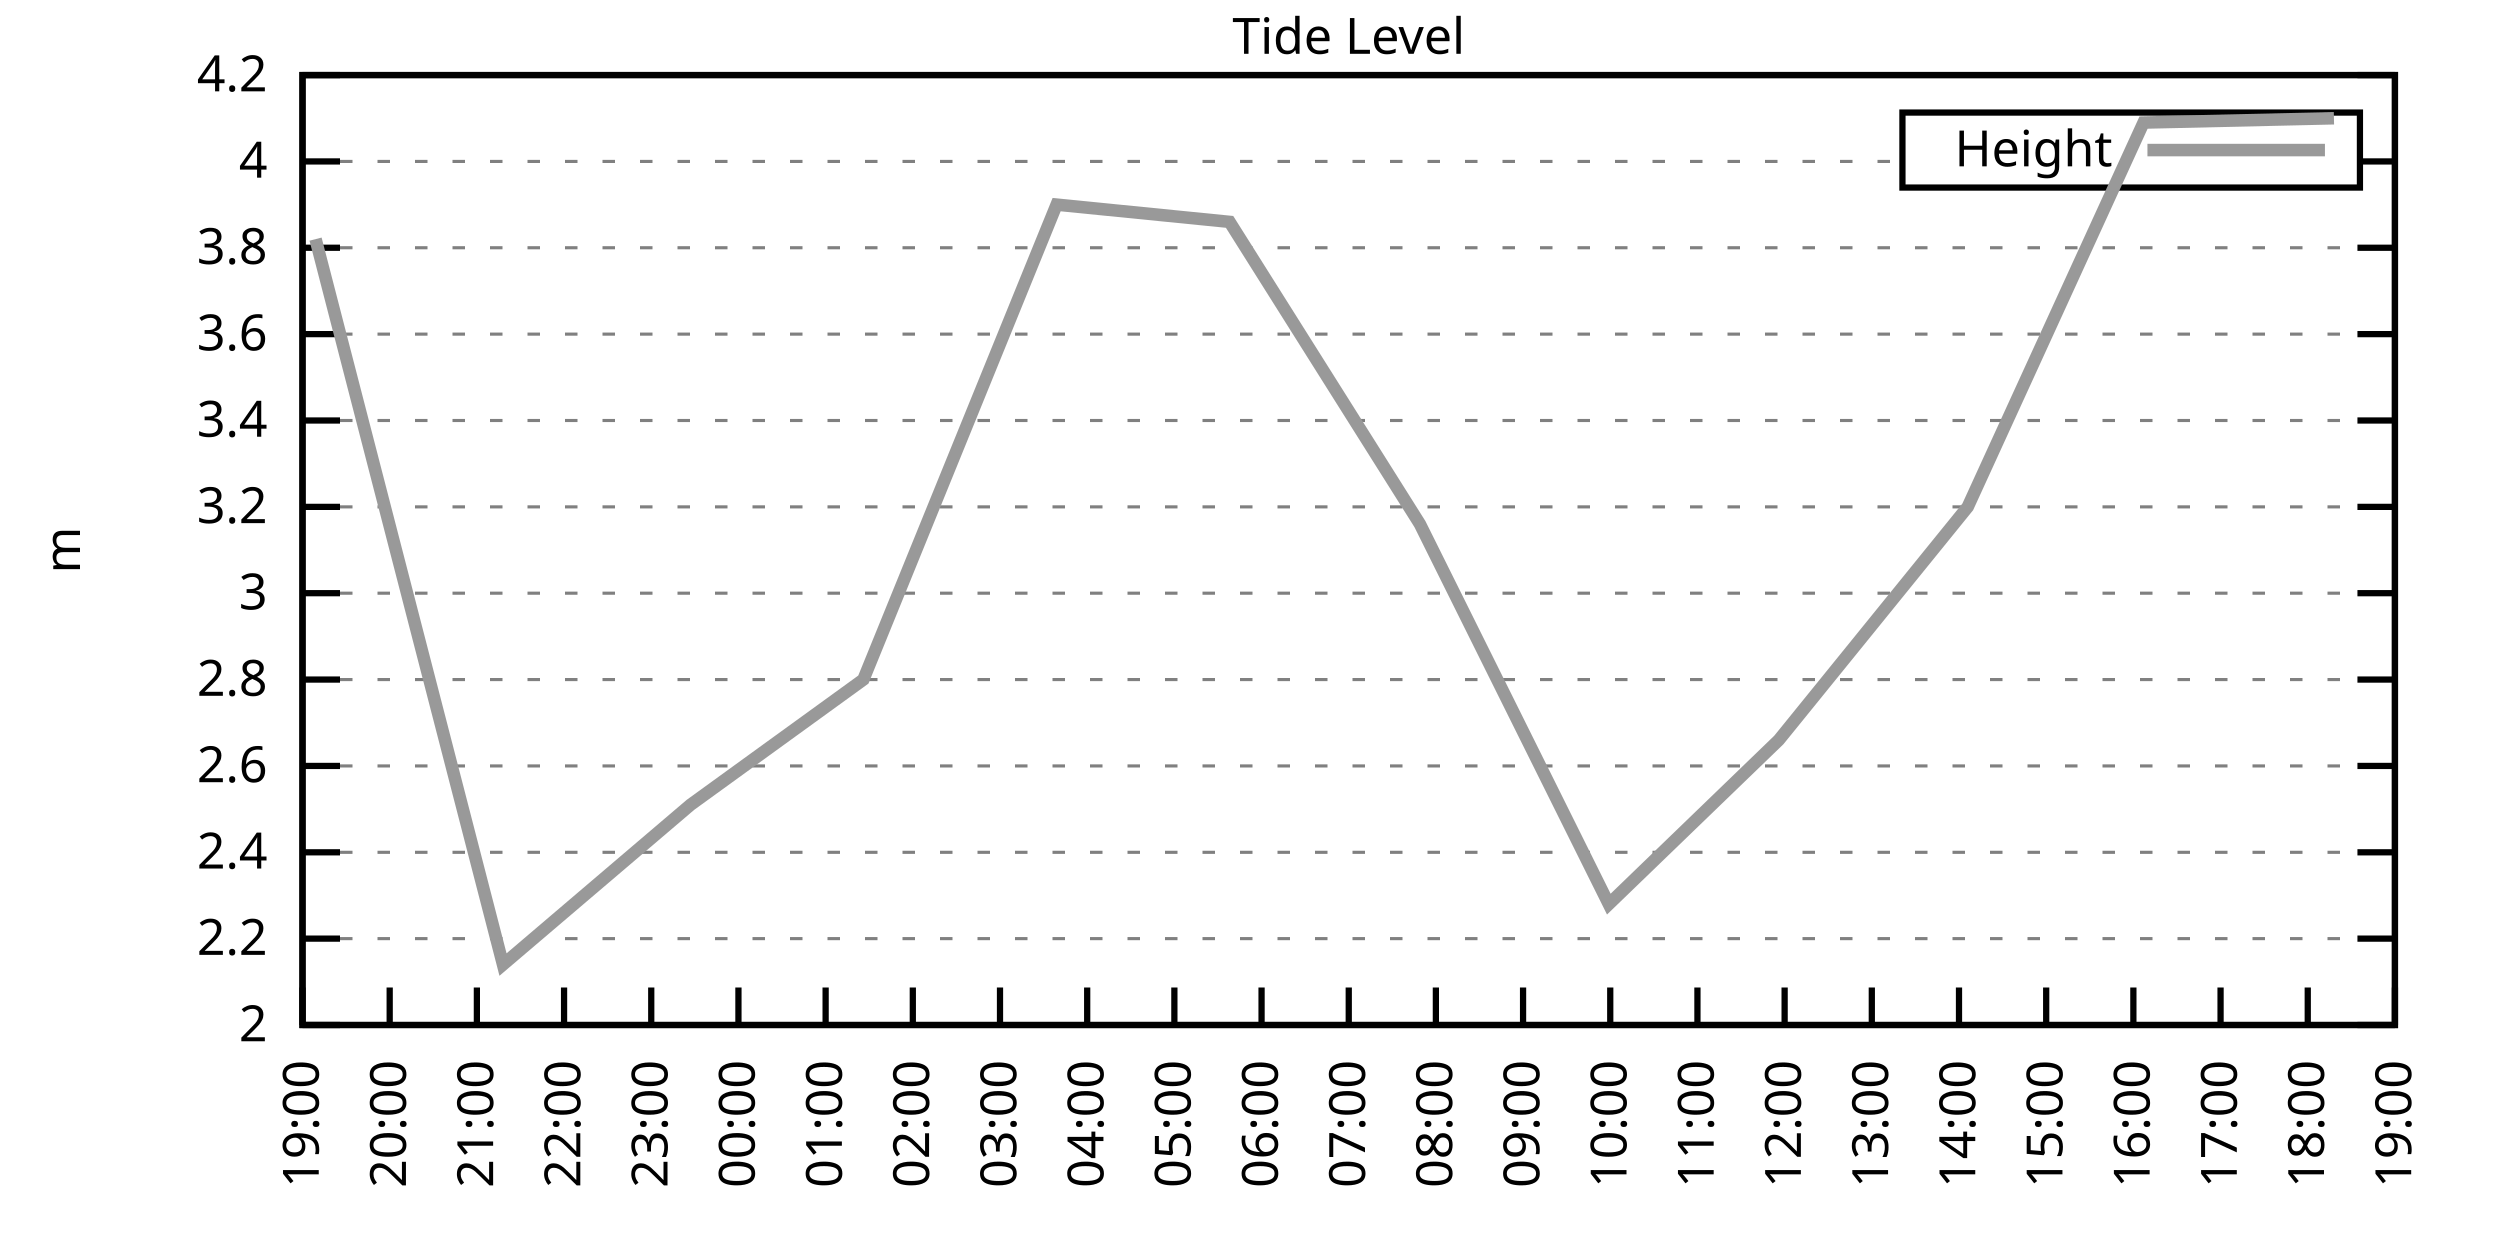
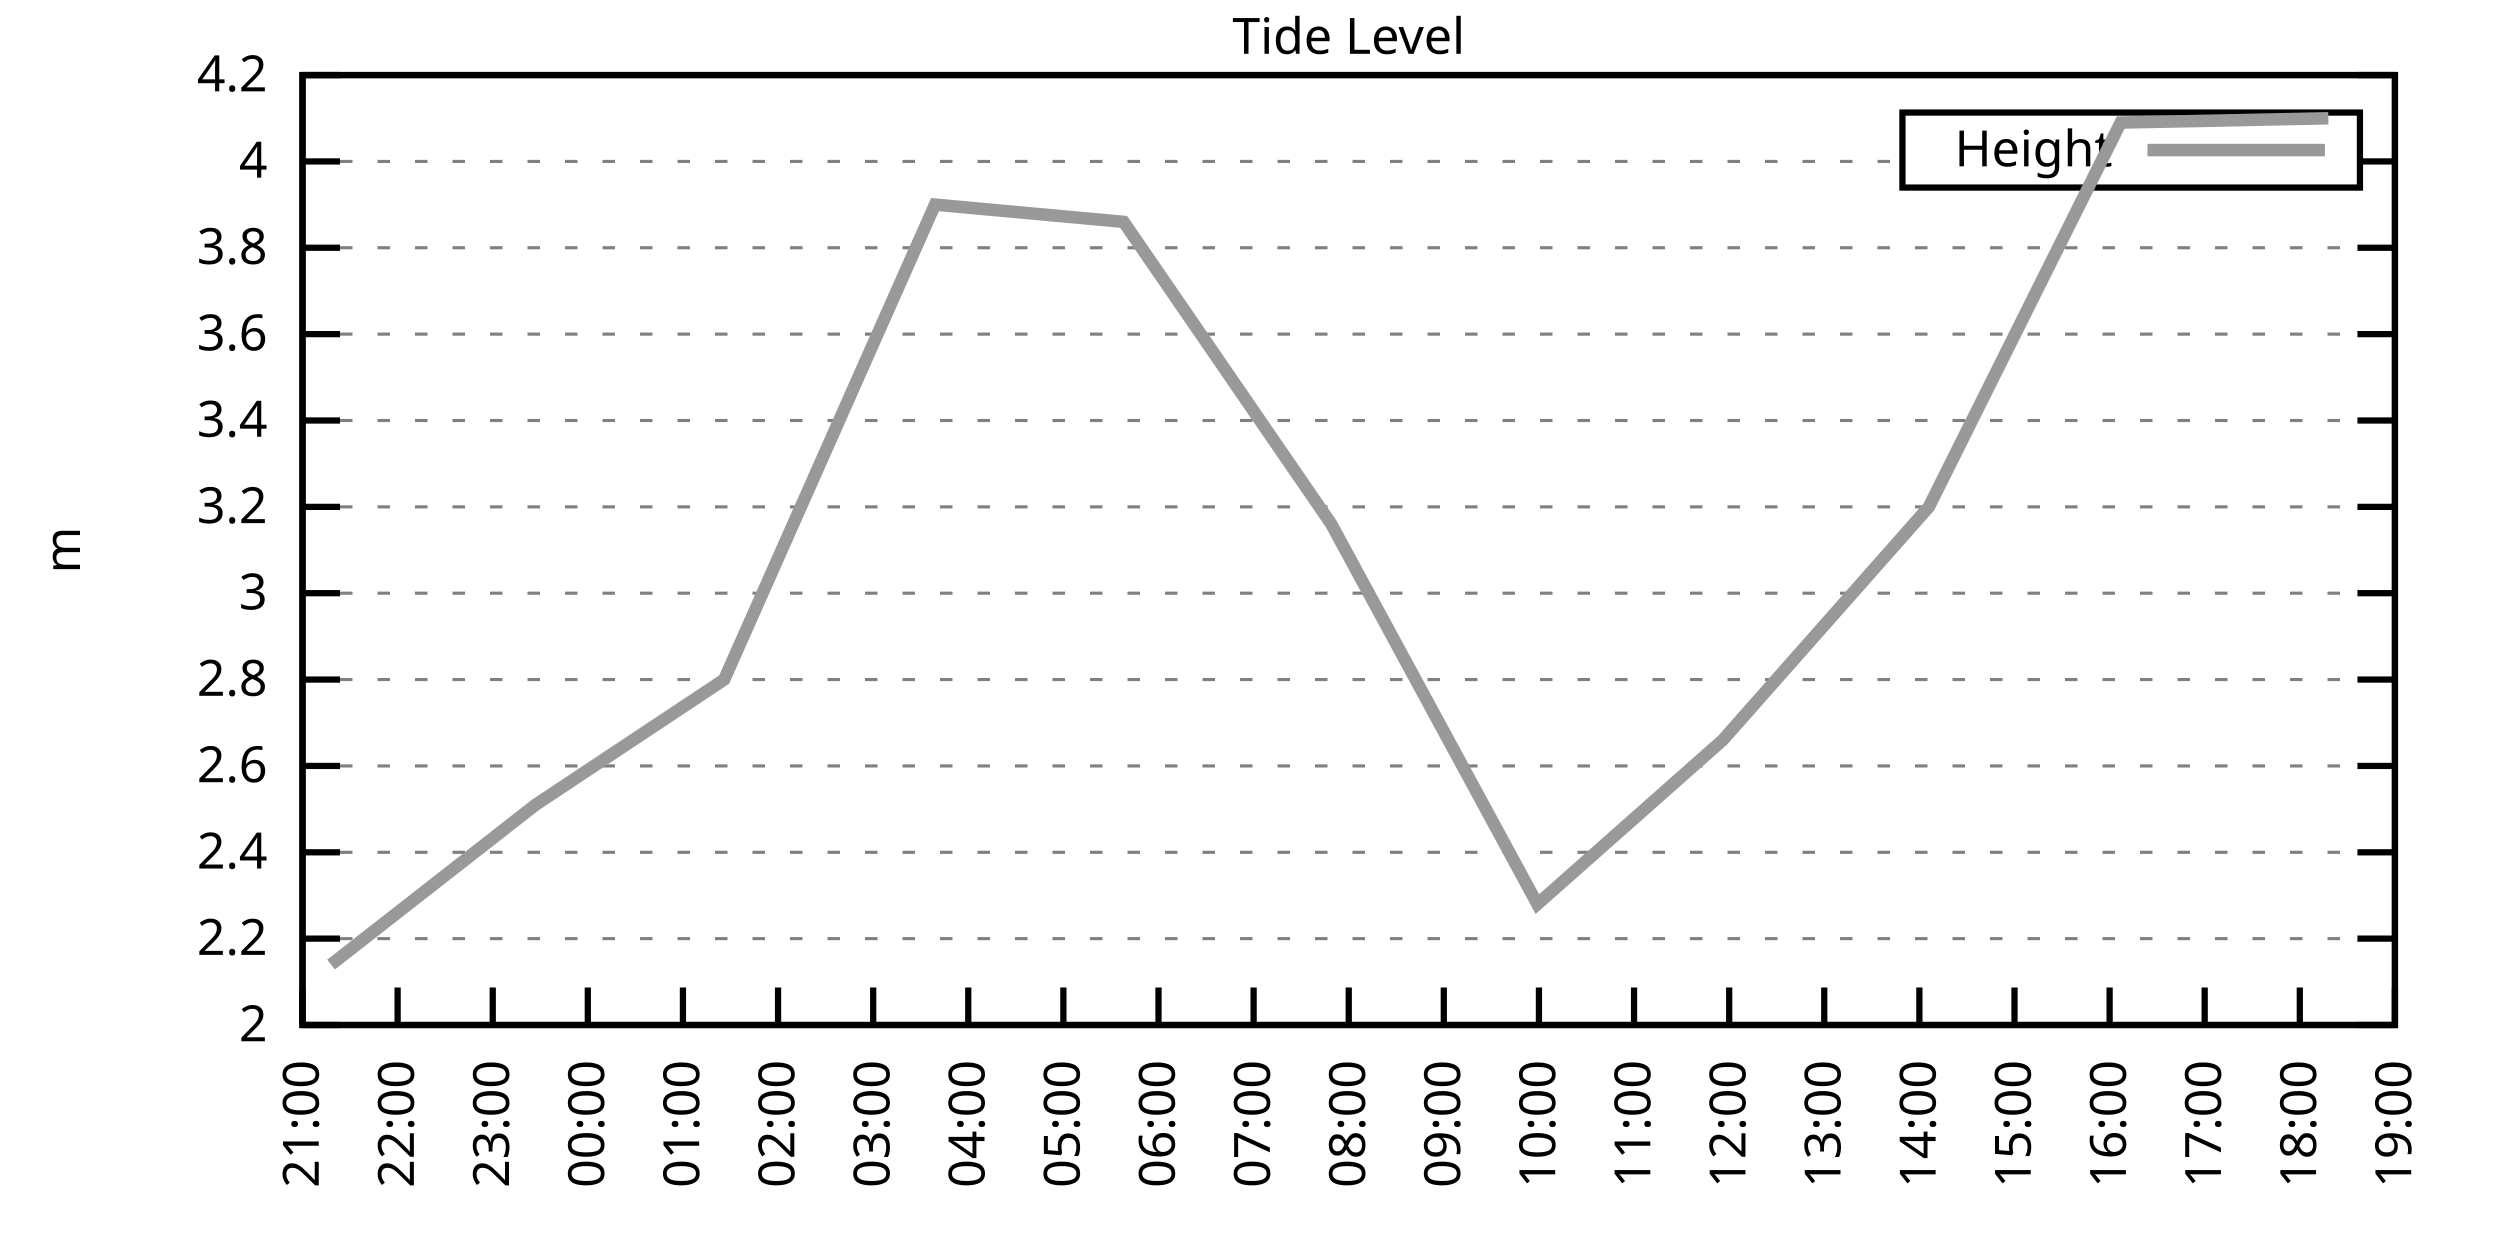
<svg xmlns="http://www.w3.org/2000/svg" xmlns:xlink="http://www.w3.org/1999/xlink" width="400" height="200" viewBox="0 0 400 200">
  <g id="gnuplot_canvas">
    <rect x="0" y="0" width="400" height="200" fill="none" />
    <defs>
      <circle id="gpDot" r="0.5" stroke-width="0.5" stroke="currentColor" />
      <path id="gpPt0" stroke-width="0.333" stroke="currentColor" d="M-1,0 h2 M0,-1 v2" />
      <path id="gpPt1" stroke-width="0.333" stroke="currentColor" d="M-1,-1 L1,1 M1,-1 L-1,1" />
      <path id="gpPt2" stroke-width="0.333" stroke="currentColor" d="M-1,0 L1,0 M0,-1 L0,1 M-1,-1 L1,1 M-1,1 L1,-1" />
      <rect id="gpPt3" stroke-width="0.333" stroke="currentColor" x="-1" y="-1" width="2" height="2" />
      <rect id="gpPt4" stroke-width="0.333" stroke="currentColor" fill="currentColor" x="-1" y="-1" width="2" height="2" />
      <circle id="gpPt5" stroke-width="0.333" stroke="currentColor" cx="0" cy="0" r="1" />
      <use xlink:href="#gpPt5" id="gpPt6" fill="currentColor" stroke="none" />
      <path id="gpPt7" stroke-width="0.333" stroke="currentColor" d="M0,-1.33 L-1.33,0.67 L1.33,0.67 z" />
      <use xlink:href="#gpPt7" id="gpPt8" fill="currentColor" stroke="none" />
      <use xlink:href="#gpPt7" id="gpPt9" stroke="currentColor" transform="rotate(180)" />
      <use xlink:href="#gpPt9" id="gpPt10" fill="currentColor" stroke="none" />
      <use xlink:href="#gpPt3" id="gpPt11" stroke="currentColor" transform="rotate(45)" />
      <use xlink:href="#gpPt11" id="gpPt12" fill="currentColor" stroke="none" />
      <path id="gpPt13" stroke-width="0.333" stroke="currentColor" d="M0,1.330 L1.265,0.411 L0.782,-1.067 L-0.782,-1.076 L-1.265,0.411 z" />
      <use xlink:href="#gpPt13" id="gpPt14" fill="currentColor" stroke="none" />
      <filter id="textbox" filterUnits="objectBoundingBox" x="0" y="0" height="1" width="1">
        <feFlood flood-color="white" flood-opacity="1" result="bgnd" />
        <feComposite in="SourceGraphic" in2="bgnd" operator="atop" />
      </filter>
      <filter id="greybox" filterUnits="objectBoundingBox" x="0" y="0" height="1" width="1">
        <feFlood flood-color="lightgrey" flood-opacity="1" result="grey" />
        <feComposite in="SourceGraphic" in2="grey" operator="atop" />
      </filter>
    </defs>
    <g fill="none" color="white" stroke="currentColor" stroke-width="1.00" stroke-linecap="butt" stroke-linejoin="miter">
</g>
    <g fill="none" color="black" stroke="currentColor" stroke-width="1.00" stroke-linecap="butt" stroke-linejoin="miter">
      <g stroke="none" shape-rendering="crispEdges">
        <polygon fill="rgb(255, 255, 255)" points="48.40,164.00 383.18,164.00 383.18,12.02 48.40,12.02 " />
      </g>
    </g>
    <g fill="none" color="black" stroke="currentColor" stroke-width="1.00" stroke-linecap="butt" stroke-linejoin="miter">
</g>
    <g fill="none" color="black" stroke="black" stroke-width="0.50" stroke-linecap="butt" stroke-linejoin="miter">
</g>
    <g fill="none" color="gray" stroke="currentColor" stroke-width="0.50" stroke-linecap="butt" stroke-linejoin="miter">
      <path stroke="gray" stroke-dasharray="2,4" class="gridline" d="M48.40,164.00 L383.19,164.00  " />
    </g>
    <g fill="none" color="gray" stroke="gray" stroke-width="1.00" stroke-linecap="butt" stroke-linejoin="miter">
</g>
    <g fill="none" color="black" stroke="currentColor" stroke-width="1.00" stroke-linecap="butt" stroke-linejoin="miter">
      <path stroke="black" d="M48.40,164.00 L54.40,164.00 M383.19,164.00 L377.19,164.00  " />
      <g transform="translate(42.80,166.60)" stroke="none" fill="black" font-family="Sans" font-size="8.00" text-anchor="end">
        <text>
          <tspan font-family="Sans"> 2</tspan>
        </text>
      </g>
    </g>
    <g fill="none" color="black" stroke="currentColor" stroke-width="1.00" stroke-linecap="butt" stroke-linejoin="miter">
</g>
    <g fill="none" color="black" stroke="black" stroke-width="0.50" stroke-linecap="butt" stroke-linejoin="miter">
</g>
    <g fill="none" color="gray" stroke="currentColor" stroke-width="0.50" stroke-linecap="butt" stroke-linejoin="miter">
      <path stroke="gray" stroke-dasharray="2,4" class="gridline" d="M48.40,150.18 L383.19,150.18  " />
    </g>
    <g fill="none" color="gray" stroke="gray" stroke-width="1.00" stroke-linecap="butt" stroke-linejoin="miter">
</g>
    <g fill="none" color="black" stroke="currentColor" stroke-width="1.00" stroke-linecap="butt" stroke-linejoin="miter">
      <path stroke="black" d="M48.40,150.18 L54.40,150.18 M383.19,150.18 L377.19,150.18  " />
      <g transform="translate(42.80,152.78)" stroke="none" fill="black" font-family="Sans" font-size="8.00" text-anchor="end">
        <text>
          <tspan font-family="Sans"> 2.2</tspan>
        </text>
      </g>
    </g>
    <g fill="none" color="black" stroke="currentColor" stroke-width="1.00" stroke-linecap="butt" stroke-linejoin="miter">
</g>
    <g fill="none" color="black" stroke="black" stroke-width="0.50" stroke-linecap="butt" stroke-linejoin="miter">
</g>
    <g fill="none" color="gray" stroke="currentColor" stroke-width="0.50" stroke-linecap="butt" stroke-linejoin="miter">
      <path stroke="gray" stroke-dasharray="2,4" class="gridline" d="M48.40,136.37 L383.19,136.37  " />
    </g>
    <g fill="none" color="gray" stroke="gray" stroke-width="1.00" stroke-linecap="butt" stroke-linejoin="miter">
</g>
    <g fill="none" color="black" stroke="currentColor" stroke-width="1.00" stroke-linecap="butt" stroke-linejoin="miter">
      <path stroke="black" d="M48.40,136.37 L54.40,136.37 M383.19,136.37 L377.19,136.37  " />
      <g transform="translate(42.80,138.97)" stroke="none" fill="black" font-family="Sans" font-size="8.00" text-anchor="end">
        <text>
          <tspan font-family="Sans"> 2.4</tspan>
        </text>
      </g>
    </g>
    <g fill="none" color="black" stroke="currentColor" stroke-width="1.00" stroke-linecap="butt" stroke-linejoin="miter">
</g>
    <g fill="none" color="black" stroke="black" stroke-width="0.50" stroke-linecap="butt" stroke-linejoin="miter">
</g>
    <g fill="none" color="gray" stroke="currentColor" stroke-width="0.50" stroke-linecap="butt" stroke-linejoin="miter">
      <path stroke="gray" stroke-dasharray="2,4" class="gridline" d="M48.40,122.55 L383.19,122.55  " />
    </g>
    <g fill="none" color="gray" stroke="gray" stroke-width="1.00" stroke-linecap="butt" stroke-linejoin="miter">
</g>
    <g fill="none" color="black" stroke="currentColor" stroke-width="1.00" stroke-linecap="butt" stroke-linejoin="miter">
      <path stroke="black" d="M48.40,122.55 L54.40,122.55 M383.19,122.55 L377.19,122.55  " />
      <g transform="translate(42.80,125.15)" stroke="none" fill="black" font-family="Sans" font-size="8.00" text-anchor="end">
        <text>
          <tspan font-family="Sans"> 2.6</tspan>
        </text>
      </g>
    </g>
    <g fill="none" color="black" stroke="currentColor" stroke-width="1.00" stroke-linecap="butt" stroke-linejoin="miter">
</g>
    <g fill="none" color="black" stroke="black" stroke-width="0.50" stroke-linecap="butt" stroke-linejoin="miter">
</g>
    <g fill="none" color="gray" stroke="currentColor" stroke-width="0.50" stroke-linecap="butt" stroke-linejoin="miter">
      <path stroke="gray" stroke-dasharray="2,4" class="gridline" d="M48.40,108.73 L383.19,108.73  " />
    </g>
    <g fill="none" color="gray" stroke="gray" stroke-width="1.00" stroke-linecap="butt" stroke-linejoin="miter">
</g>
    <g fill="none" color="black" stroke="currentColor" stroke-width="1.00" stroke-linecap="butt" stroke-linejoin="miter">
      <path stroke="black" d="M48.40,108.73 L54.40,108.73 M383.19,108.73 L377.19,108.73  " />
      <g transform="translate(42.80,111.33)" stroke="none" fill="black" font-family="Sans" font-size="8.00" text-anchor="end">
        <text>
          <tspan font-family="Sans"> 2.8</tspan>
        </text>
      </g>
    </g>
    <g fill="none" color="black" stroke="currentColor" stroke-width="1.00" stroke-linecap="butt" stroke-linejoin="miter">
</g>
    <g fill="none" color="black" stroke="black" stroke-width="0.50" stroke-linecap="butt" stroke-linejoin="miter">
</g>
    <g fill="none" color="gray" stroke="currentColor" stroke-width="0.50" stroke-linecap="butt" stroke-linejoin="miter">
      <path stroke="gray" stroke-dasharray="2,4" class="gridline" d="M48.40,94.91 L383.19,94.91  " />
    </g>
    <g fill="none" color="gray" stroke="gray" stroke-width="1.00" stroke-linecap="butt" stroke-linejoin="miter">
</g>
    <g fill="none" color="black" stroke="currentColor" stroke-width="1.00" stroke-linecap="butt" stroke-linejoin="miter">
      <path stroke="black" d="M48.40,94.91 L54.40,94.91 M383.19,94.91 L377.19,94.91  " />
      <g transform="translate(42.80,97.51)" stroke="none" fill="black" font-family="Sans" font-size="8.00" text-anchor="end">
        <text>
          <tspan font-family="Sans"> 3</tspan>
        </text>
      </g>
    </g>
    <g fill="none" color="black" stroke="currentColor" stroke-width="1.00" stroke-linecap="butt" stroke-linejoin="miter">
</g>
    <g fill="none" color="black" stroke="black" stroke-width="0.50" stroke-linecap="butt" stroke-linejoin="miter">
</g>
    <g fill="none" color="gray" stroke="currentColor" stroke-width="0.50" stroke-linecap="butt" stroke-linejoin="miter">
      <path stroke="gray" stroke-dasharray="2,4" class="gridline" d="M48.40,81.10 L383.19,81.10  " />
    </g>
    <g fill="none" color="gray" stroke="gray" stroke-width="1.00" stroke-linecap="butt" stroke-linejoin="miter">
</g>
    <g fill="none" color="black" stroke="currentColor" stroke-width="1.00" stroke-linecap="butt" stroke-linejoin="miter">
      <path stroke="black" d="M48.40,81.10 L54.40,81.10 M383.19,81.10 L377.19,81.10  " />
      <g transform="translate(42.80,83.70)" stroke="none" fill="black" font-family="Sans" font-size="8.00" text-anchor="end">
        <text>
          <tspan font-family="Sans"> 3.2</tspan>
        </text>
      </g>
    </g>
    <g fill="none" color="black" stroke="currentColor" stroke-width="1.00" stroke-linecap="butt" stroke-linejoin="miter">
</g>
    <g fill="none" color="black" stroke="black" stroke-width="0.50" stroke-linecap="butt" stroke-linejoin="miter">
</g>
    <g fill="none" color="gray" stroke="currentColor" stroke-width="0.50" stroke-linecap="butt" stroke-linejoin="miter">
      <path stroke="gray" stroke-dasharray="2,4" class="gridline" d="M48.40,67.28 L383.19,67.28  " />
    </g>
    <g fill="none" color="gray" stroke="gray" stroke-width="1.00" stroke-linecap="butt" stroke-linejoin="miter">
</g>
    <g fill="none" color="black" stroke="currentColor" stroke-width="1.00" stroke-linecap="butt" stroke-linejoin="miter">
      <path stroke="black" d="M48.40,67.28 L54.40,67.28 M383.19,67.28 L377.19,67.28  " />
      <g transform="translate(42.80,69.88)" stroke="none" fill="black" font-family="Sans" font-size="8.00" text-anchor="end">
        <text>
          <tspan font-family="Sans"> 3.4</tspan>
        </text>
      </g>
    </g>
    <g fill="none" color="black" stroke="currentColor" stroke-width="1.00" stroke-linecap="butt" stroke-linejoin="miter">
</g>
    <g fill="none" color="black" stroke="black" stroke-width="0.50" stroke-linecap="butt" stroke-linejoin="miter">
</g>
    <g fill="none" color="gray" stroke="currentColor" stroke-width="0.50" stroke-linecap="butt" stroke-linejoin="miter">
      <path stroke="gray" stroke-dasharray="2,4" class="gridline" d="M48.40,53.46 L383.19,53.46  " />
    </g>
    <g fill="none" color="gray" stroke="gray" stroke-width="1.00" stroke-linecap="butt" stroke-linejoin="miter">
</g>
    <g fill="none" color="black" stroke="currentColor" stroke-width="1.00" stroke-linecap="butt" stroke-linejoin="miter">
      <path stroke="black" d="M48.40,53.46 L54.40,53.46 M383.19,53.46 L377.19,53.46  " />
      <g transform="translate(42.80,56.06)" stroke="none" fill="black" font-family="Sans" font-size="8.00" text-anchor="end">
        <text>
          <tspan font-family="Sans"> 3.6</tspan>
        </text>
      </g>
    </g>
    <g fill="none" color="black" stroke="currentColor" stroke-width="1.00" stroke-linecap="butt" stroke-linejoin="miter">
</g>
    <g fill="none" color="black" stroke="black" stroke-width="0.50" stroke-linecap="butt" stroke-linejoin="miter">
</g>
    <g fill="none" color="gray" stroke="currentColor" stroke-width="0.50" stroke-linecap="butt" stroke-linejoin="miter">
      <path stroke="gray" stroke-dasharray="2,4" class="gridline" d="M48.40,39.64 L383.19,39.64  " />
    </g>
    <g fill="none" color="gray" stroke="gray" stroke-width="1.00" stroke-linecap="butt" stroke-linejoin="miter">
</g>
    <g fill="none" color="black" stroke="currentColor" stroke-width="1.00" stroke-linecap="butt" stroke-linejoin="miter">
      <path stroke="black" d="M48.40,39.64 L54.40,39.64 M383.19,39.64 L377.19,39.64  " />
      <g transform="translate(42.80,42.24)" stroke="none" fill="black" font-family="Sans" font-size="8.00" text-anchor="end">
        <text>
          <tspan font-family="Sans"> 3.8</tspan>
        </text>
      </g>
    </g>
    <g fill="none" color="black" stroke="currentColor" stroke-width="1.00" stroke-linecap="butt" stroke-linejoin="miter">
</g>
    <g fill="none" color="black" stroke="black" stroke-width="0.50" stroke-linecap="butt" stroke-linejoin="miter">
</g>
    <g fill="none" color="gray" stroke="currentColor" stroke-width="0.50" stroke-linecap="butt" stroke-linejoin="miter">
      <path stroke="gray" stroke-dasharray="2,4" class="gridline" d="M48.40,25.83 L304.39,25.83 M377.59,25.83 L383.19,25.83  " />
    </g>
    <g fill="none" color="gray" stroke="gray" stroke-width="1.00" stroke-linecap="butt" stroke-linejoin="miter">
</g>
    <g fill="none" color="black" stroke="currentColor" stroke-width="1.00" stroke-linecap="butt" stroke-linejoin="miter">
      <path stroke="black" d="M48.40,25.83 L54.40,25.83 M383.19,25.83 L377.19,25.83  " />
      <g transform="translate(42.80,28.43)" stroke="none" fill="black" font-family="Sans" font-size="8.00" text-anchor="end">
        <text>
          <tspan font-family="Sans"> 4</tspan>
        </text>
      </g>
    </g>
    <g fill="none" color="black" stroke="currentColor" stroke-width="1.00" stroke-linecap="butt" stroke-linejoin="miter">
</g>
    <g fill="none" color="black" stroke="black" stroke-width="0.50" stroke-linecap="butt" stroke-linejoin="miter">
</g>
    <g fill="none" color="gray" stroke="currentColor" stroke-width="0.50" stroke-linecap="butt" stroke-linejoin="miter">
      <path stroke="gray" stroke-dasharray="2,4" class="gridline" d="M48.40,12.01 L383.19,12.01  " />
    </g>
    <g fill="none" color="gray" stroke="gray" stroke-width="1.00" stroke-linecap="butt" stroke-linejoin="miter">
</g>
    <g fill="none" color="black" stroke="currentColor" stroke-width="1.00" stroke-linecap="butt" stroke-linejoin="miter">
      <path stroke="black" d="M48.40,12.01 L54.40,12.01 M383.19,12.01 L377.19,12.01  " />
      <g transform="translate(42.80,14.61)" stroke="none" fill="black" font-family="Sans" font-size="8.00" text-anchor="end">
        <text>
          <tspan font-family="Sans"> 4.2</tspan>
        </text>
      </g>
    </g>
    <g fill="none" color="black" stroke="currentColor" stroke-width="1.00" stroke-linecap="butt" stroke-linejoin="miter">
      <path stroke="black" d="M48.40,164.00 L48.40,158.00  " />
      <g transform="translate(51.00,169.60) rotate(270.00)" stroke="none" fill="black" font-family="Sans" font-size="8.00" text-anchor="end">
        <text>
-           <tspan font-family="Sans">19:00</tspan>
-         </text>
-       </g>
-     </g>
-     <g fill="none" color="black" stroke="currentColor" stroke-width="1.00" stroke-linecap="butt" stroke-linejoin="miter">
-       <path stroke="black" d="M62.35,164.00 L62.35,158.00  " />
-       <g transform="translate(64.95,169.60) rotate(270.00)" stroke="none" fill="black" font-family="Sans" font-size="8.00" text-anchor="end">
-         <text>
-           <tspan font-family="Sans">20:00</tspan>
-         </text>
-       </g>
-     </g>
-     <g fill="none" color="black" stroke="currentColor" stroke-width="1.00" stroke-linecap="butt" stroke-linejoin="miter">
-       <path stroke="black" d="M76.30,164.00 L76.30,158.00  " />
-       <g transform="translate(78.90,169.60) rotate(270.00)" stroke="none" fill="black" font-family="Sans" font-size="8.00" text-anchor="end">
-         <text>
          <tspan font-family="Sans">21:00</tspan>
        </text>
      </g>
    </g>
    <g fill="none" color="black" stroke="currentColor" stroke-width="1.00" stroke-linecap="butt" stroke-linejoin="miter">
-       <path stroke="black" d="M90.25,164.00 L90.25,158.00  " />
-       <g transform="translate(92.85,169.60) rotate(270.00)" stroke="none" fill="black" font-family="Sans" font-size="8.00" text-anchor="end">
+       <path stroke="black" d="M63.62,164.00 L63.62,158.00  " />
+       <g transform="translate(66.22,169.60) rotate(270.00)" stroke="none" fill="black" font-family="Sans" font-size="8.00" text-anchor="end">
        <text>
          <tspan font-family="Sans">22:00</tspan>
        </text>
      </g>
    </g>
    <g fill="none" color="black" stroke="currentColor" stroke-width="1.00" stroke-linecap="butt" stroke-linejoin="miter">
-       <path stroke="black" d="M104.20,164.00 L104.20,158.00  " />
-       <g transform="translate(106.80,169.60) rotate(270.00)" stroke="none" fill="black" font-family="Sans" font-size="8.00" text-anchor="end">
+       <path stroke="black" d="M78.84,164.00 L78.84,158.00  " />
+       <g transform="translate(81.44,169.60) rotate(270.00)" stroke="none" fill="black" font-family="Sans" font-size="8.00" text-anchor="end">
        <text>
          <tspan font-family="Sans">23:00</tspan>
        </text>
      </g>
    </g>
    <g fill="none" color="black" stroke="currentColor" stroke-width="1.00" stroke-linecap="butt" stroke-linejoin="miter">
-       <path stroke="black" d="M118.15,164.00 L118.15,158.00  " />
-       <g transform="translate(120.75,169.60) rotate(270.00)" stroke="none" fill="black" font-family="Sans" font-size="8.00" text-anchor="end">
+       <path stroke="black" d="M94.05,164.00 L94.05,158.00  " />
+       <g transform="translate(96.65,169.60) rotate(270.00)" stroke="none" fill="black" font-family="Sans" font-size="8.00" text-anchor="end">
        <text>
          <tspan font-family="Sans">00:00</tspan>
        </text>
      </g>
    </g>
    <g fill="none" color="black" stroke="currentColor" stroke-width="1.00" stroke-linecap="butt" stroke-linejoin="miter">
-       <path stroke="black" d="M132.10,164.00 L132.10,158.00  " />
-       <g transform="translate(134.70,169.60) rotate(270.00)" stroke="none" fill="black" font-family="Sans" font-size="8.00" text-anchor="end">
+       <path stroke="black" d="M109.27,164.00 L109.27,158.00  " />
+       <g transform="translate(111.87,169.60) rotate(270.00)" stroke="none" fill="black" font-family="Sans" font-size="8.00" text-anchor="end">
        <text>
          <tspan font-family="Sans">01:00</tspan>
        </text>
      </g>
    </g>
    <g fill="none" color="black" stroke="currentColor" stroke-width="1.00" stroke-linecap="butt" stroke-linejoin="miter">
-       <path stroke="black" d="M146.05,164.00 L146.05,158.00  " />
-       <g transform="translate(148.65,169.60) rotate(270.00)" stroke="none" fill="black" font-family="Sans" font-size="8.00" text-anchor="end">
+       <path stroke="black" d="M124.49,164.00 L124.49,158.00  " />
+       <g transform="translate(127.09,169.60) rotate(270.00)" stroke="none" fill="black" font-family="Sans" font-size="8.00" text-anchor="end">
        <text>
          <tspan font-family="Sans">02:00</tspan>
        </text>
      </g>
    </g>
    <g fill="none" color="black" stroke="currentColor" stroke-width="1.00" stroke-linecap="butt" stroke-linejoin="miter">
-       <path stroke="black" d="M160.00,164.00 L160.00,158.00  " />
-       <g transform="translate(162.60,169.60) rotate(270.00)" stroke="none" fill="black" font-family="Sans" font-size="8.00" text-anchor="end">
+       <path stroke="black" d="M139.71,164.00 L139.71,158.00  " />
+       <g transform="translate(142.31,169.60) rotate(270.00)" stroke="none" fill="black" font-family="Sans" font-size="8.00" text-anchor="end">
        <text>
          <tspan font-family="Sans">03:00</tspan>
        </text>
      </g>
    </g>
    <g fill="none" color="black" stroke="currentColor" stroke-width="1.00" stroke-linecap="butt" stroke-linejoin="miter">
-       <path stroke="black" d="M173.95,164.00 L173.95,158.00  " />
-       <g transform="translate(176.55,169.60) rotate(270.00)" stroke="none" fill="black" font-family="Sans" font-size="8.00" text-anchor="end">
+       <path stroke="black" d="M154.92,164.00 L154.92,158.00  " />
+       <g transform="translate(157.52,169.60) rotate(270.00)" stroke="none" fill="black" font-family="Sans" font-size="8.00" text-anchor="end">
        <text>
          <tspan font-family="Sans">04:00</tspan>
        </text>
      </g>
    </g>
    <g fill="none" color="black" stroke="currentColor" stroke-width="1.00" stroke-linecap="butt" stroke-linejoin="miter">
-       <path stroke="black" d="M187.90,164.00 L187.90,158.00  " />
-       <g transform="translate(190.50,169.60) rotate(270.00)" stroke="none" fill="black" font-family="Sans" font-size="8.00" text-anchor="end">
+       <path stroke="black" d="M170.14,164.00 L170.14,158.00  " />
+       <g transform="translate(172.74,169.60) rotate(270.00)" stroke="none" fill="black" font-family="Sans" font-size="8.00" text-anchor="end">
        <text>
          <tspan font-family="Sans">05:00</tspan>
        </text>
      </g>
    </g>
    <g fill="none" color="black" stroke="currentColor" stroke-width="1.00" stroke-linecap="butt" stroke-linejoin="miter">
-       <path stroke="black" d="M201.85,164.00 L201.85,158.00  " />
-       <g transform="translate(204.45,169.60) rotate(270.00)" stroke="none" fill="black" font-family="Sans" font-size="8.00" text-anchor="end">
+       <path stroke="black" d="M185.36,164.00 L185.36,158.00  " />
+       <g transform="translate(187.96,169.60) rotate(270.00)" stroke="none" fill="black" font-family="Sans" font-size="8.00" text-anchor="end">
        <text>
          <tspan font-family="Sans">06:00</tspan>
+         </text>
+       </g>
+     </g>
+     <g fill="none" color="black" stroke="currentColor" stroke-width="1.00" stroke-linecap="butt" stroke-linejoin="miter">
+       <path stroke="black" d="M200.58,164.00 L200.58,158.00  " />
+       <g transform="translate(203.18,169.60) rotate(270.00)" stroke="none" fill="black" font-family="Sans" font-size="8.00" text-anchor="end">
+         <text>
+           <tspan font-family="Sans">07:00</tspan>
        </text>
      </g>
    </g>
    <g fill="none" color="black" stroke="currentColor" stroke-width="1.00" stroke-linecap="butt" stroke-linejoin="miter">
      <path stroke="black" d="M215.80,164.00 L215.80,158.00  " />
      <g transform="translate(218.40,169.60) rotate(270.00)" stroke="none" fill="black" font-family="Sans" font-size="8.00" text-anchor="end">
        <text>
-           <tspan font-family="Sans">07:00</tspan>
-         </text>
-       </g>
-     </g>
-     <g fill="none" color="black" stroke="currentColor" stroke-width="1.00" stroke-linecap="butt" stroke-linejoin="miter">
-       <path stroke="black" d="M229.74,164.00 L229.74,158.00  " />
-       <g transform="translate(232.34,169.60) rotate(270.00)" stroke="none" fill="black" font-family="Sans" font-size="8.00" text-anchor="end">
-         <text>
          <tspan font-family="Sans">08:00</tspan>
        </text>
      </g>
    </g>
    <g fill="none" color="black" stroke="currentColor" stroke-width="1.00" stroke-linecap="butt" stroke-linejoin="miter">
-       <path stroke="black" d="M243.69,164.00 L243.69,158.00  " />
-       <g transform="translate(246.29,169.60) rotate(270.00)" stroke="none" fill="black" font-family="Sans" font-size="8.00" text-anchor="end">
+       <path stroke="black" d="M231.01,164.00 L231.01,158.00  " />
+       <g transform="translate(233.61,169.60) rotate(270.00)" stroke="none" fill="black" font-family="Sans" font-size="8.00" text-anchor="end">
        <text>
          <tspan font-family="Sans">09:00</tspan>
        </text>
      </g>
    </g>
    <g fill="none" color="black" stroke="currentColor" stroke-width="1.00" stroke-linecap="butt" stroke-linejoin="miter">
-       <path stroke="black" d="M257.64,164.00 L257.64,158.00  " />
-       <g transform="translate(260.24,169.60) rotate(270.00)" stroke="none" fill="black" font-family="Sans" font-size="8.00" text-anchor="end">
+       <path stroke="black" d="M246.23,164.00 L246.23,158.00  " />
+       <g transform="translate(248.83,169.60) rotate(270.00)" stroke="none" fill="black" font-family="Sans" font-size="8.00" text-anchor="end">
        <text>
          <tspan font-family="Sans">10:00</tspan>
        </text>
      </g>
    </g>
    <g fill="none" color="black" stroke="currentColor" stroke-width="1.00" stroke-linecap="butt" stroke-linejoin="miter">
-       <path stroke="black" d="M271.59,164.00 L271.59,158.00  " />
-       <g transform="translate(274.19,169.60) rotate(270.00)" stroke="none" fill="black" font-family="Sans" font-size="8.00" text-anchor="end">
+       <path stroke="black" d="M261.45,164.00 L261.45,158.00  " />
+       <g transform="translate(264.05,169.60) rotate(270.00)" stroke="none" fill="black" font-family="Sans" font-size="8.00" text-anchor="end">
        <text>
          <tspan font-family="Sans">11:00</tspan>
        </text>
      </g>
    </g>
    <g fill="none" color="black" stroke="currentColor" stroke-width="1.00" stroke-linecap="butt" stroke-linejoin="miter">
-       <path stroke="black" d="M285.54,164.00 L285.54,158.00  " />
-       <g transform="translate(288.14,169.60) rotate(270.00)" stroke="none" fill="black" font-family="Sans" font-size="8.00" text-anchor="end">
+       <path stroke="black" d="M276.67,164.00 L276.67,158.00  " />
+       <g transform="translate(279.27,169.60) rotate(270.00)" stroke="none" fill="black" font-family="Sans" font-size="8.00" text-anchor="end">
        <text>
          <tspan font-family="Sans">12:00</tspan>
        </text>
      </g>
    </g>
    <g fill="none" color="black" stroke="currentColor" stroke-width="1.00" stroke-linecap="butt" stroke-linejoin="miter">
-       <path stroke="black" d="M299.49,164.00 L299.49,158.00  " />
-       <g transform="translate(302.09,169.60) rotate(270.00)" stroke="none" fill="black" font-family="Sans" font-size="8.00" text-anchor="end">
+       <path stroke="black" d="M291.88,164.00 L291.88,158.00  " />
+       <g transform="translate(294.48,169.60) rotate(270.00)" stroke="none" fill="black" font-family="Sans" font-size="8.00" text-anchor="end">
        <text>
          <tspan font-family="Sans">13:00</tspan>
        </text>
      </g>
    </g>
    <g fill="none" color="black" stroke="currentColor" stroke-width="1.00" stroke-linecap="butt" stroke-linejoin="miter">
-       <path stroke="black" d="M313.44,164.00 L313.44,158.00  " />
-       <g transform="translate(316.04,169.60) rotate(270.00)" stroke="none" fill="black" font-family="Sans" font-size="8.00" text-anchor="end">
+       <path stroke="black" d="M307.10,164.00 L307.10,158.00  " />
+       <g transform="translate(309.70,169.60) rotate(270.00)" stroke="none" fill="black" font-family="Sans" font-size="8.00" text-anchor="end">
        <text>
          <tspan font-family="Sans">14:00</tspan>
        </text>
      </g>
    </g>
    <g fill="none" color="black" stroke="currentColor" stroke-width="1.00" stroke-linecap="butt" stroke-linejoin="miter">
-       <path stroke="black" d="M327.39,164.00 L327.39,158.00  " />
-       <g transform="translate(329.99,169.60) rotate(270.00)" stroke="none" fill="black" font-family="Sans" font-size="8.00" text-anchor="end">
+       <path stroke="black" d="M322.32,164.00 L322.32,158.00  " />
+       <g transform="translate(324.92,169.60) rotate(270.00)" stroke="none" fill="black" font-family="Sans" font-size="8.00" text-anchor="end">
        <text>
          <tspan font-family="Sans">15:00</tspan>
        </text>
      </g>
    </g>
    <g fill="none" color="black" stroke="currentColor" stroke-width="1.00" stroke-linecap="butt" stroke-linejoin="miter">
-       <path stroke="black" d="M341.34,164.00 L341.34,158.00  " />
-       <g transform="translate(343.94,169.60) rotate(270.00)" stroke="none" fill="black" font-family="Sans" font-size="8.00" text-anchor="end">
+       <path stroke="black" d="M337.54,164.00 L337.54,158.00  " />
+       <g transform="translate(340.14,169.60) rotate(270.00)" stroke="none" fill="black" font-family="Sans" font-size="8.00" text-anchor="end">
        <text>
          <tspan font-family="Sans">16:00</tspan>
        </text>
      </g>
    </g>
    <g fill="none" color="black" stroke="currentColor" stroke-width="1.00" stroke-linecap="butt" stroke-linejoin="miter">
-       <path stroke="black" d="M355.29,164.00 L355.29,158.00  " />
-       <g transform="translate(357.89,169.60) rotate(270.00)" stroke="none" fill="black" font-family="Sans" font-size="8.00" text-anchor="end">
+       <path stroke="black" d="M352.75,164.00 L352.75,158.00  " />
+       <g transform="translate(355.35,169.60) rotate(270.00)" stroke="none" fill="black" font-family="Sans" font-size="8.00" text-anchor="end">
        <text>
          <tspan font-family="Sans">17:00</tspan>
        </text>
      </g>
    </g>
    <g fill="none" color="black" stroke="currentColor" stroke-width="1.00" stroke-linecap="butt" stroke-linejoin="miter">
-       <path stroke="black" d="M369.24,164.00 L369.24,158.00  " />
-       <g transform="translate(371.84,169.60) rotate(270.00)" stroke="none" fill="black" font-family="Sans" font-size="8.00" text-anchor="end">
+       <path stroke="black" d="M367.97,164.00 L367.97,158.00  " />
+       <g transform="translate(370.57,169.60) rotate(270.00)" stroke="none" fill="black" font-family="Sans" font-size="8.00" text-anchor="end">
        <text>
          <tspan font-family="Sans">18:00</tspan>
        </text>
      </g>
    </g>
    <g fill="none" color="black" stroke="currentColor" stroke-width="1.00" stroke-linecap="butt" stroke-linejoin="miter">
      <path stroke="black" d="M383.19,164.00 L383.19,158.00  " />
      <g transform="translate(385.79,169.60) rotate(270.00)" stroke="none" fill="black" font-family="Sans" font-size="8.00" text-anchor="end">
        <text>
          <tspan font-family="Sans">19:00</tspan>
        </text>
      </g>
    </g>
    <g fill="none" color="black" stroke="currentColor" stroke-width="1.00" stroke-linecap="butt" stroke-linejoin="miter">
</g>
    <g fill="none" color="black" stroke="currentColor" stroke-width="1.00" stroke-linecap="butt" stroke-linejoin="miter">
      <path stroke="black" d="M48.40,12.01 L48.40,164.00 L383.19,164.00 L383.19,12.01 L48.40,12.01 Z  " />
    </g>
    <g fill="none" color="black" stroke="currentColor" stroke-width="1.00" stroke-linecap="butt" stroke-linejoin="miter">
</g>
    <g fill="none" color="black" stroke="currentColor" stroke-width="1.00" stroke-linecap="butt" stroke-linejoin="miter">
      <path stroke="black" d="M304.39,30.01 L304.39,18.01 L377.59,18.01 L377.59,30.01 L304.39,30.01 Z  " />
    </g>
    <g id="Tide_level_plot_1">
      <g fill="none" color="white" stroke="black" stroke-width="2.00" stroke-linecap="butt" stroke-linejoin="miter">
</g>
      <g fill="none" color="black" stroke="currentColor" stroke-width="2.00" stroke-linecap="butt" stroke-linejoin="miter">
        <g transform="translate(337.99,26.61)" stroke="none" fill="black" font-family="Sans" font-size="8.00" text-anchor="end">
          <text>
            <tspan font-family="Sans">Height</tspan>
          </text>
        </g>
      </g>
      <g fill="none" color="black" stroke="currentColor" stroke-width="2.00" stroke-linecap="butt" stroke-linejoin="miter">
-         <path stroke="rgb(153, 153, 153)" d="M343.59,24.01 L371.99,24.01 M50.49,38.26 L80.48,154.33 L110.48,128.77 L138.14,108.73 L169.06,32.74 L196.73,35.50   L227.19,83.86 L257.41,144.66 L284.61,118.40 L314.84,81.10 L342.97,19.61 L373.43,18.92  " />
+         <path stroke="rgb(153, 153, 153)" d="M343.59,24.01 L371.99,24.01 M52.97,154.33 L85.68,128.77 L115.87,108.73 L149.60,32.74 L179.78,35.50 L213.01,83.86   L245.98,144.66 L275.65,118.40 L308.62,81.10 L339.31,19.61 L372.54,18.92  " />
      </g>
    </g>
    <g fill="none" color="black" stroke="currentColor" stroke-width="2.00" stroke-linecap="butt" stroke-linejoin="miter">
</g>
    <g fill="none" color="black" stroke="black" stroke-width="1.00" stroke-linecap="butt" stroke-linejoin="miter">
</g>
    <g fill="none" color="black" stroke="currentColor" stroke-width="1.00" stroke-linecap="butt" stroke-linejoin="miter">
      <path stroke="black" d="M48.40,12.01 L48.40,164.00 L383.19,164.00 L383.19,12.01 L48.40,12.01 Z  " />
      <g transform="translate(12.80,88.01) rotate(270.00)" stroke="none" fill="black" font-family="Sans" font-size="8.00" text-anchor="middle">
        <text>
          <tspan font-family="Sans">m</tspan>
        </text>
      </g>
    </g>
    <g fill="none" color="black" stroke="currentColor" stroke-width="1.00" stroke-linecap="butt" stroke-linejoin="miter">
</g>
    <g fill="none" color="black" stroke="currentColor" stroke-width="1.00" stroke-linecap="butt" stroke-linejoin="miter">
      <g transform="translate(215.79,8.61)" stroke="none" fill="black" font-family="Sans" font-size="8.00" text-anchor="middle">
        <text>
          <tspan font-family="Sans">Tide Level</tspan>
        </text>
      </g>
    </g>
    <g fill="none" color="black" stroke="currentColor" stroke-width="1.00" stroke-linecap="butt" stroke-linejoin="miter">
</g>
  </g>
</svg>
